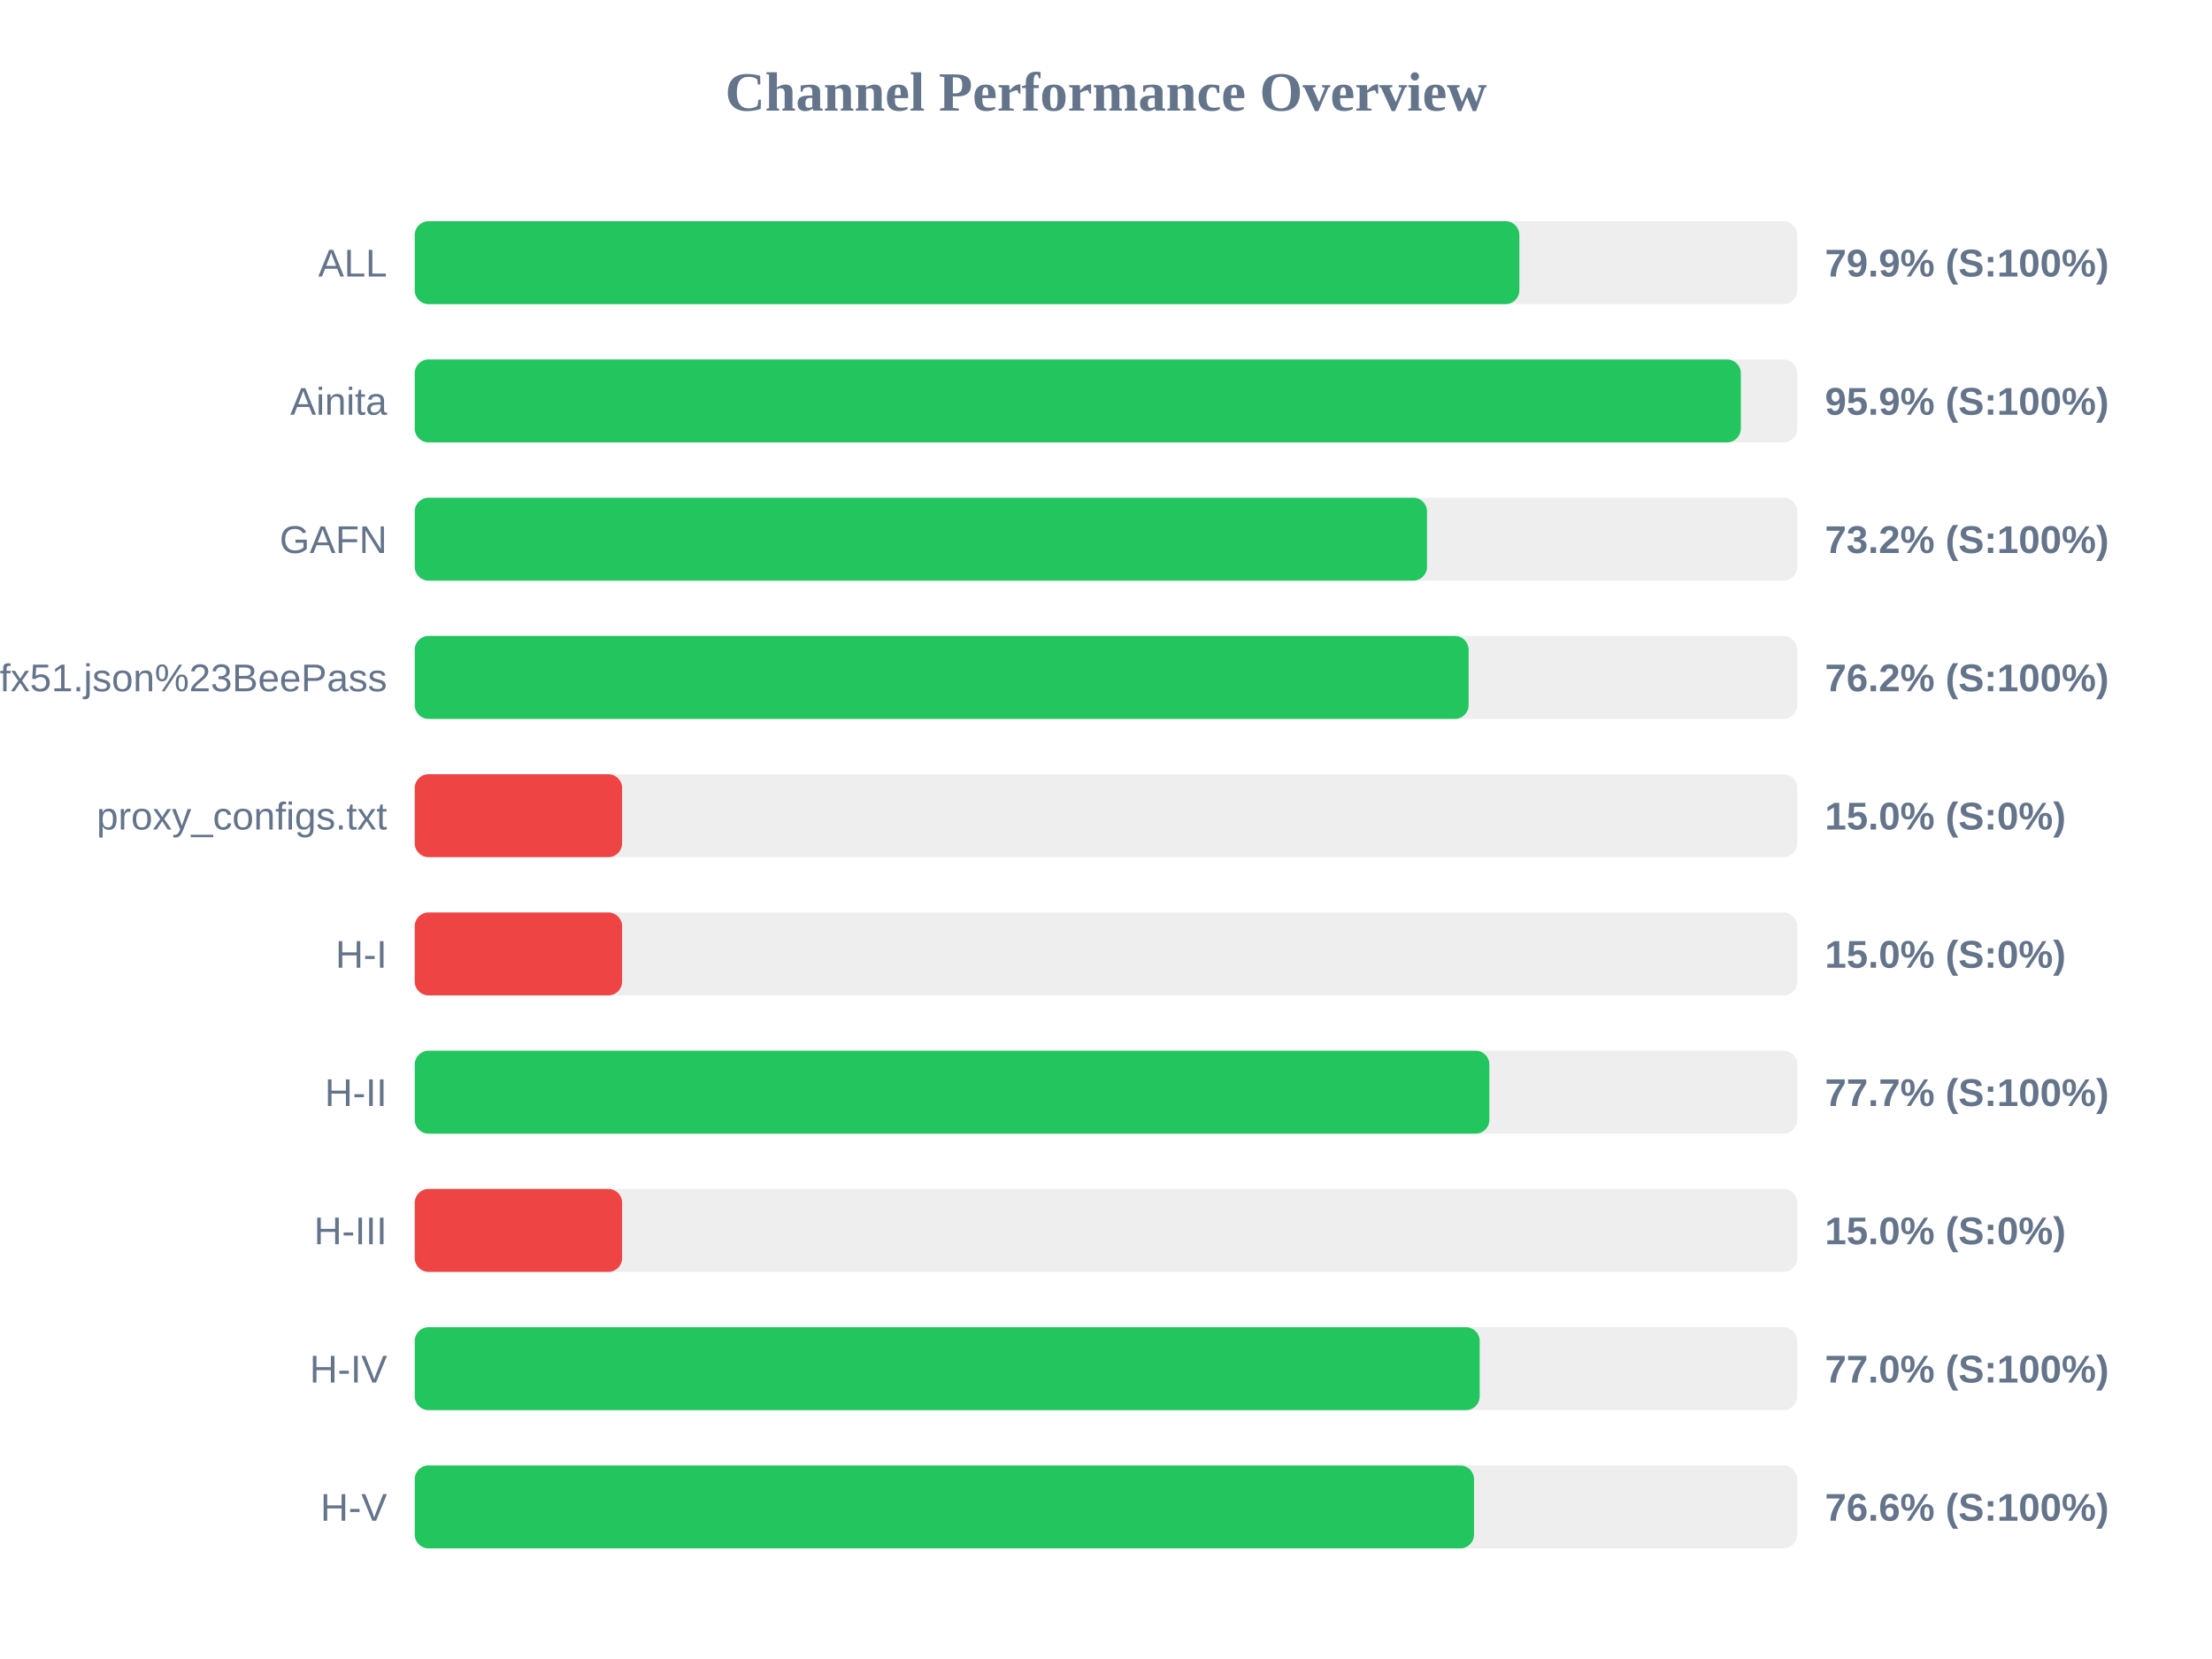
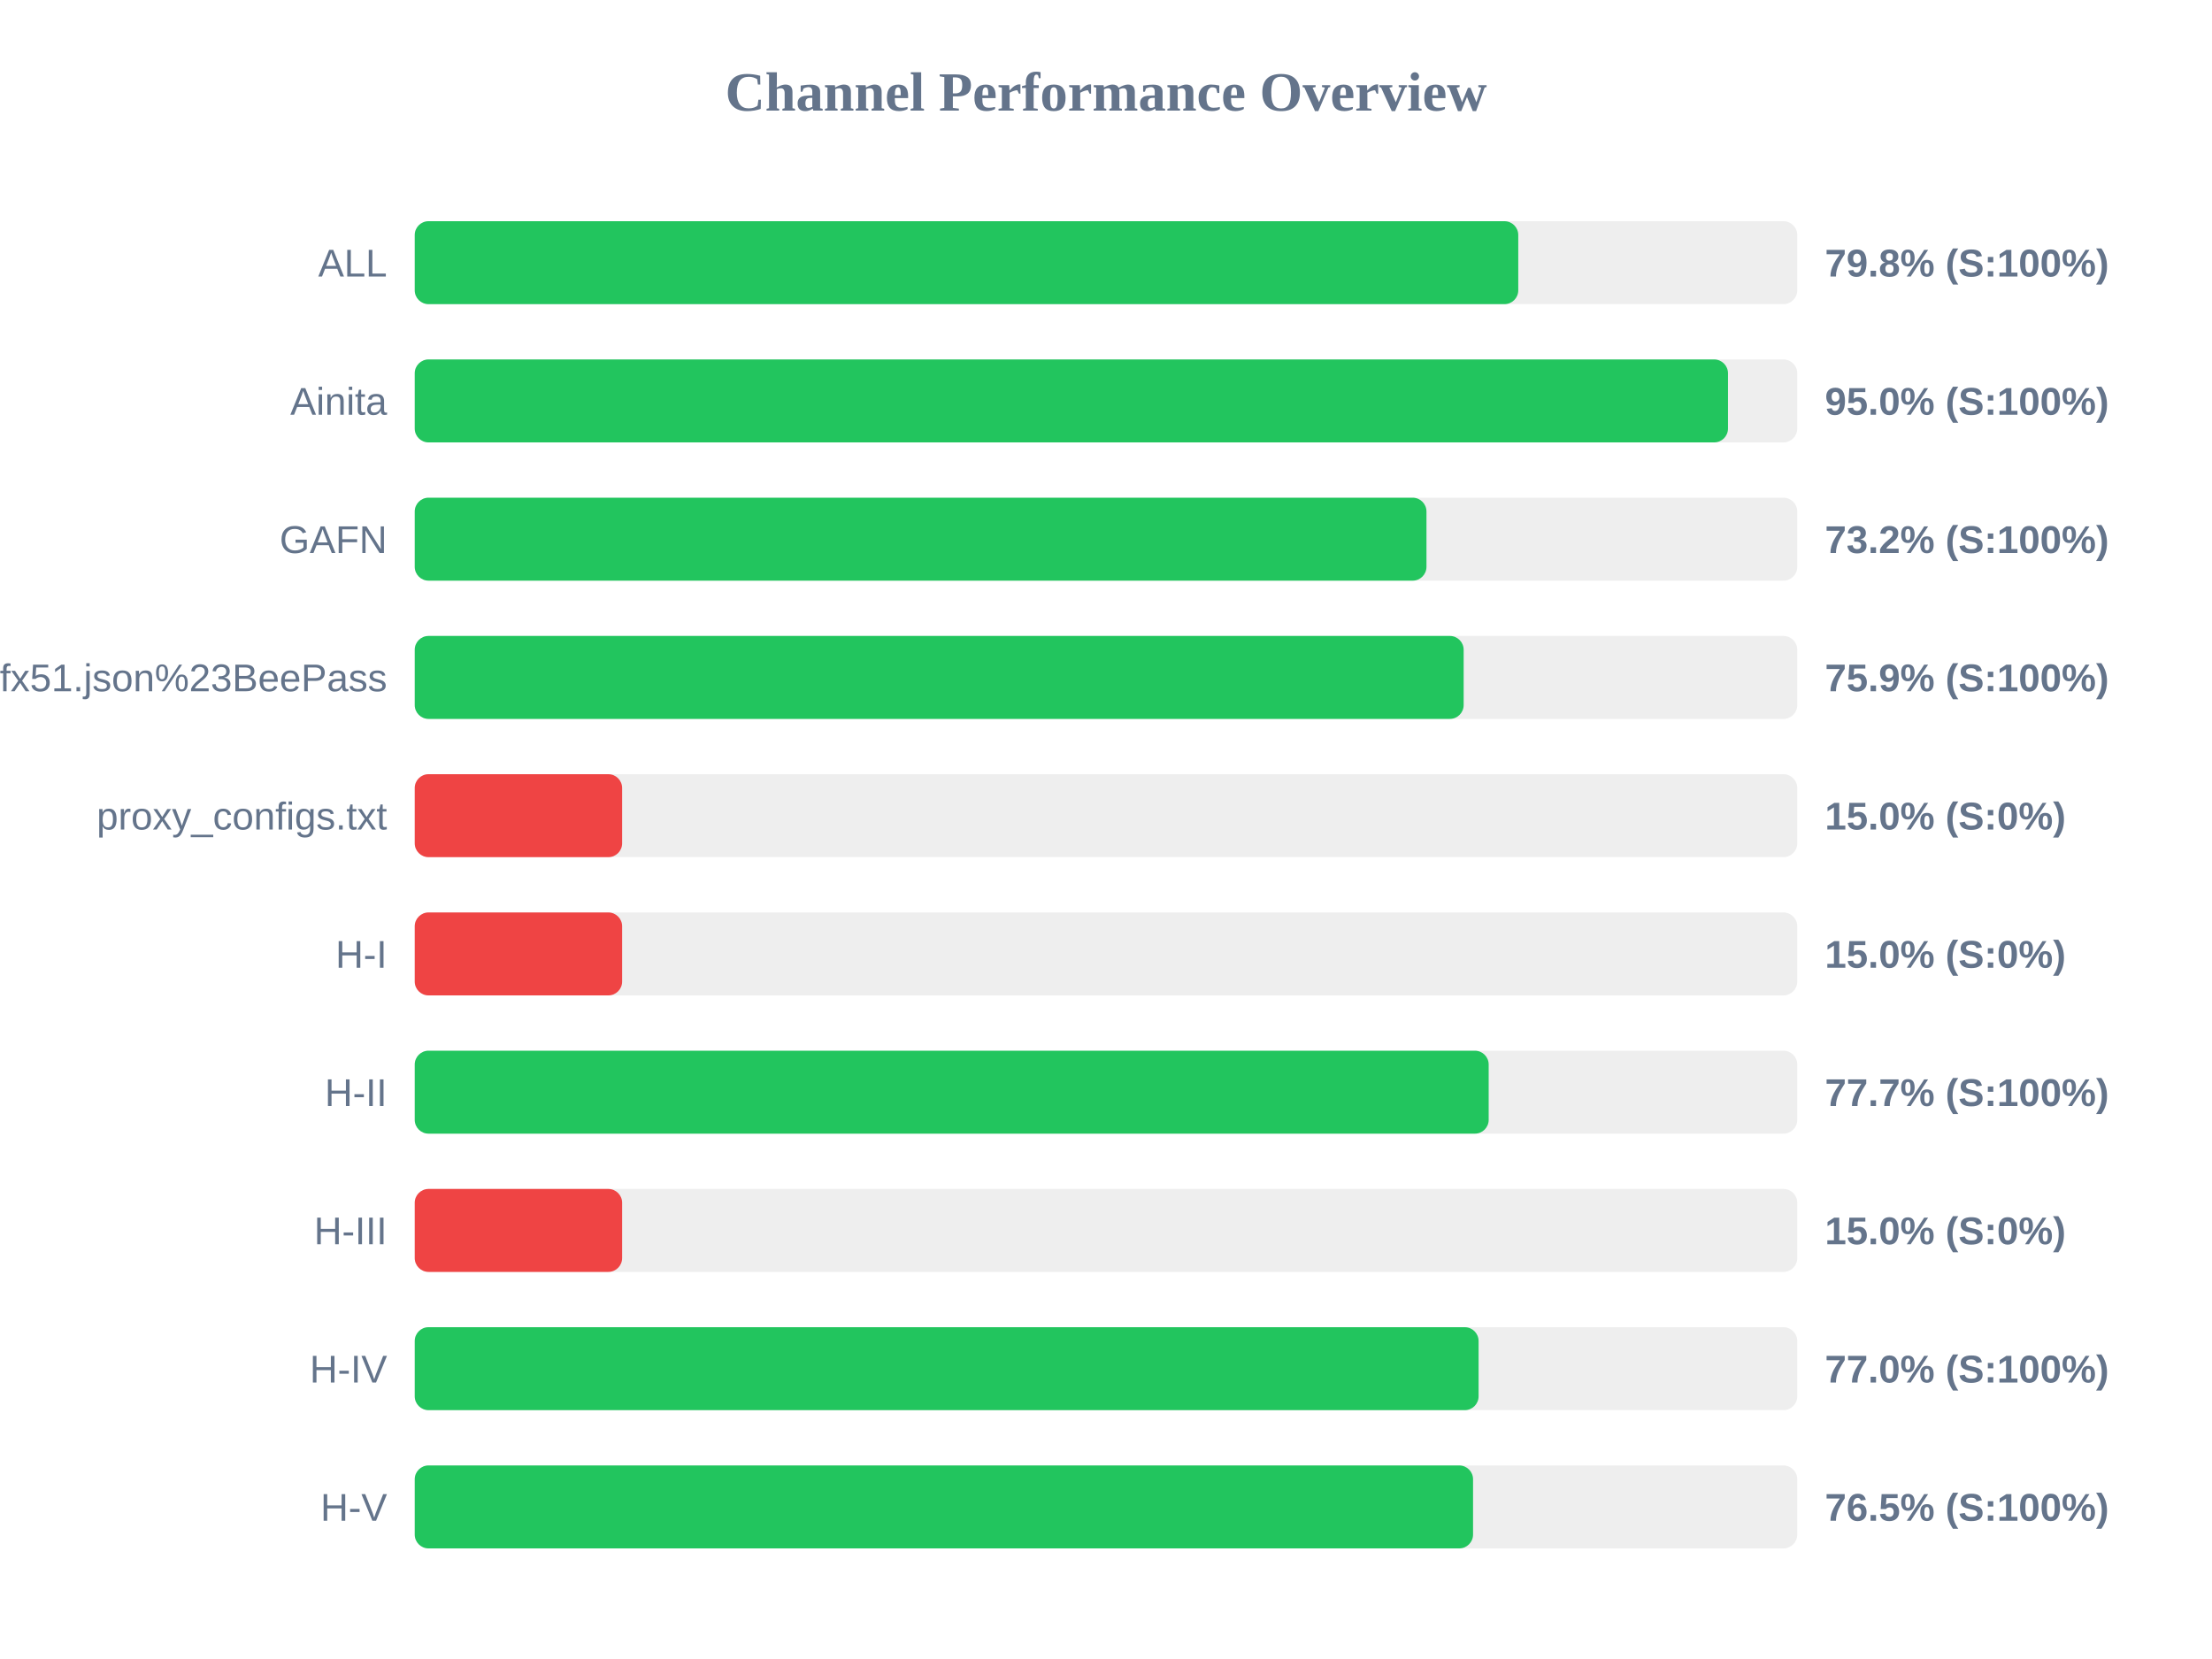
<svg xmlns="http://www.w3.org/2000/svg" width="800" height="600" version="1.1">
  <style>
        .row { font: 14px Arial; fill: #64748b; }
        .score { font: bold 14px Arial; fill: #64748b; }
    </style>
  <text x="400" y="40" text-anchor="middle" font-size="20px" font-weight="bold" fill="#64748b">Channel Performance Overview</text>
  <rect x="150" y="80" width="500" height="30" fill="#eee" rx="5" />
-   <rect x="150" y="80" width="399.5" height="30" fill="#22c55e" rx="5" />
+   <rect x="150" y="80" width="399.1" height="30" fill="#22c55e" rx="5" />
  <text x="140" y="100" text-anchor="end" class="row">ALL</text>
-   <text x="660" y="100" text-anchor="start" class="score">79.9% (S:100%)</text>
+   <text x="660" y="100" text-anchor="start" class="score">79.8% (S:100%)</text>
  <rect x="150" y="130" width="500" height="30" fill="#eee" rx="5" />
-   <rect x="150" y="130" width="479.6" height="30" fill="#22c55e" rx="5" />
+   <rect x="150" y="130" width="474.95" height="30" fill="#22c55e" rx="5" />
  <text x="140" y="150" text-anchor="end" class="row">Ainita</text>
-   <text x="660" y="150" text-anchor="start" class="score">95.9% (S:100%)</text>
+   <text x="660" y="150" text-anchor="start" class="score">95.0% (S:100%)</text>
  <rect x="150" y="180" width="500" height="30" fill="#eee" rx="5" />
-   <rect x="150" y="180" width="366.1" height="30" fill="#22c55e" rx="5" />
+   <rect x="150" y="180" width="365.9" height="30" fill="#22c55e" rx="5" />
  <text x="140" y="200" text-anchor="end" class="row">GAFN</text>
  <text x="660" y="200" text-anchor="start" class="score">73.2% (S:100%)</text>
  <rect x="150" y="230" width="500" height="30" fill="#eee" rx="5" />
-   <rect x="150" y="230" width="381.15" height="30" fill="#22c55e" rx="5" />
+   <rect x="150" y="230" width="379.35" height="30" fill="#22c55e" rx="5" />
  <text x="140" y="250" text-anchor="end" class="row">sub?s=ssconf%3A%2F%2Fs3.amazonaws.com%2Fbeedynconprd%2Fzf38bv6oxi1nv3wfkpmxyfl8yj5fargza3foantoalu16vznl0ckxx7bgf1ufx51.json%23BeePass</text>
-   <text x="660" y="250" text-anchor="start" class="score">76.2% (S:100%)</text>
+   <text x="660" y="250" text-anchor="start" class="score">75.9% (S:100%)</text>
  <rect x="150" y="280" width="500" height="30" fill="#eee" rx="5" />
  <rect x="150" y="280" width="75.0" height="30" fill="#ef4444" rx="5" />
  <text x="140" y="300" text-anchor="end" class="row">proxy_configs.txt</text>
  <text x="660" y="300" text-anchor="start" class="score">15.0% (S:0%)</text>
  <rect x="150" y="330" width="500" height="30" fill="#eee" rx="5" />
  <rect x="150" y="330" width="75.0" height="30" fill="#ef4444" rx="5" />
  <text x="140" y="350" text-anchor="end" class="row">H-I</text>
  <text x="660" y="350" text-anchor="start" class="score">15.0% (S:0%)</text>
  <rect x="150" y="380" width="500" height="30" fill="#eee" rx="5" />
-   <rect x="150" y="380" width="388.65" height="30" fill="#22c55e" rx="5" />
+   <rect x="150" y="380" width="388.4" height="30" fill="#22c55e" rx="5" />
  <text x="140" y="400" text-anchor="end" class="row">H-II</text>
  <text x="660" y="400" text-anchor="start" class="score">77.7% (S:100%)</text>
  <rect x="150" y="430" width="500" height="30" fill="#eee" rx="5" />
  <rect x="150" y="430" width="75.0" height="30" fill="#ef4444" rx="5" />
  <text x="140" y="450" text-anchor="end" class="row">H-III</text>
  <text x="660" y="450" text-anchor="start" class="score">15.0% (S:0%)</text>
  <rect x="150" y="480" width="500" height="30" fill="#eee" rx="5" />
-   <rect x="150" y="480" width="385.15" height="30" fill="#22c55e" rx="5" />
+   <rect x="150" y="480" width="384.75" height="30" fill="#22c55e" rx="5" />
  <text x="140" y="500" text-anchor="end" class="row">H-IV</text>
  <text x="660" y="500" text-anchor="start" class="score">77.0% (S:100%)</text>
  <rect x="150" y="530" width="500" height="30" fill="#eee" rx="5" />
-   <rect x="150" y="530" width="383.1" height="30" fill="#22c55e" rx="5" />
+   <rect x="150" y="530" width="382.75" height="30" fill="#22c55e" rx="5" />
  <text x="140" y="550" text-anchor="end" class="row">H-V</text>
-   <text x="660" y="550" text-anchor="start" class="score">76.6% (S:100%)</text>
+   <text x="660" y="550" text-anchor="start" class="score">76.5% (S:100%)</text>
</svg>
